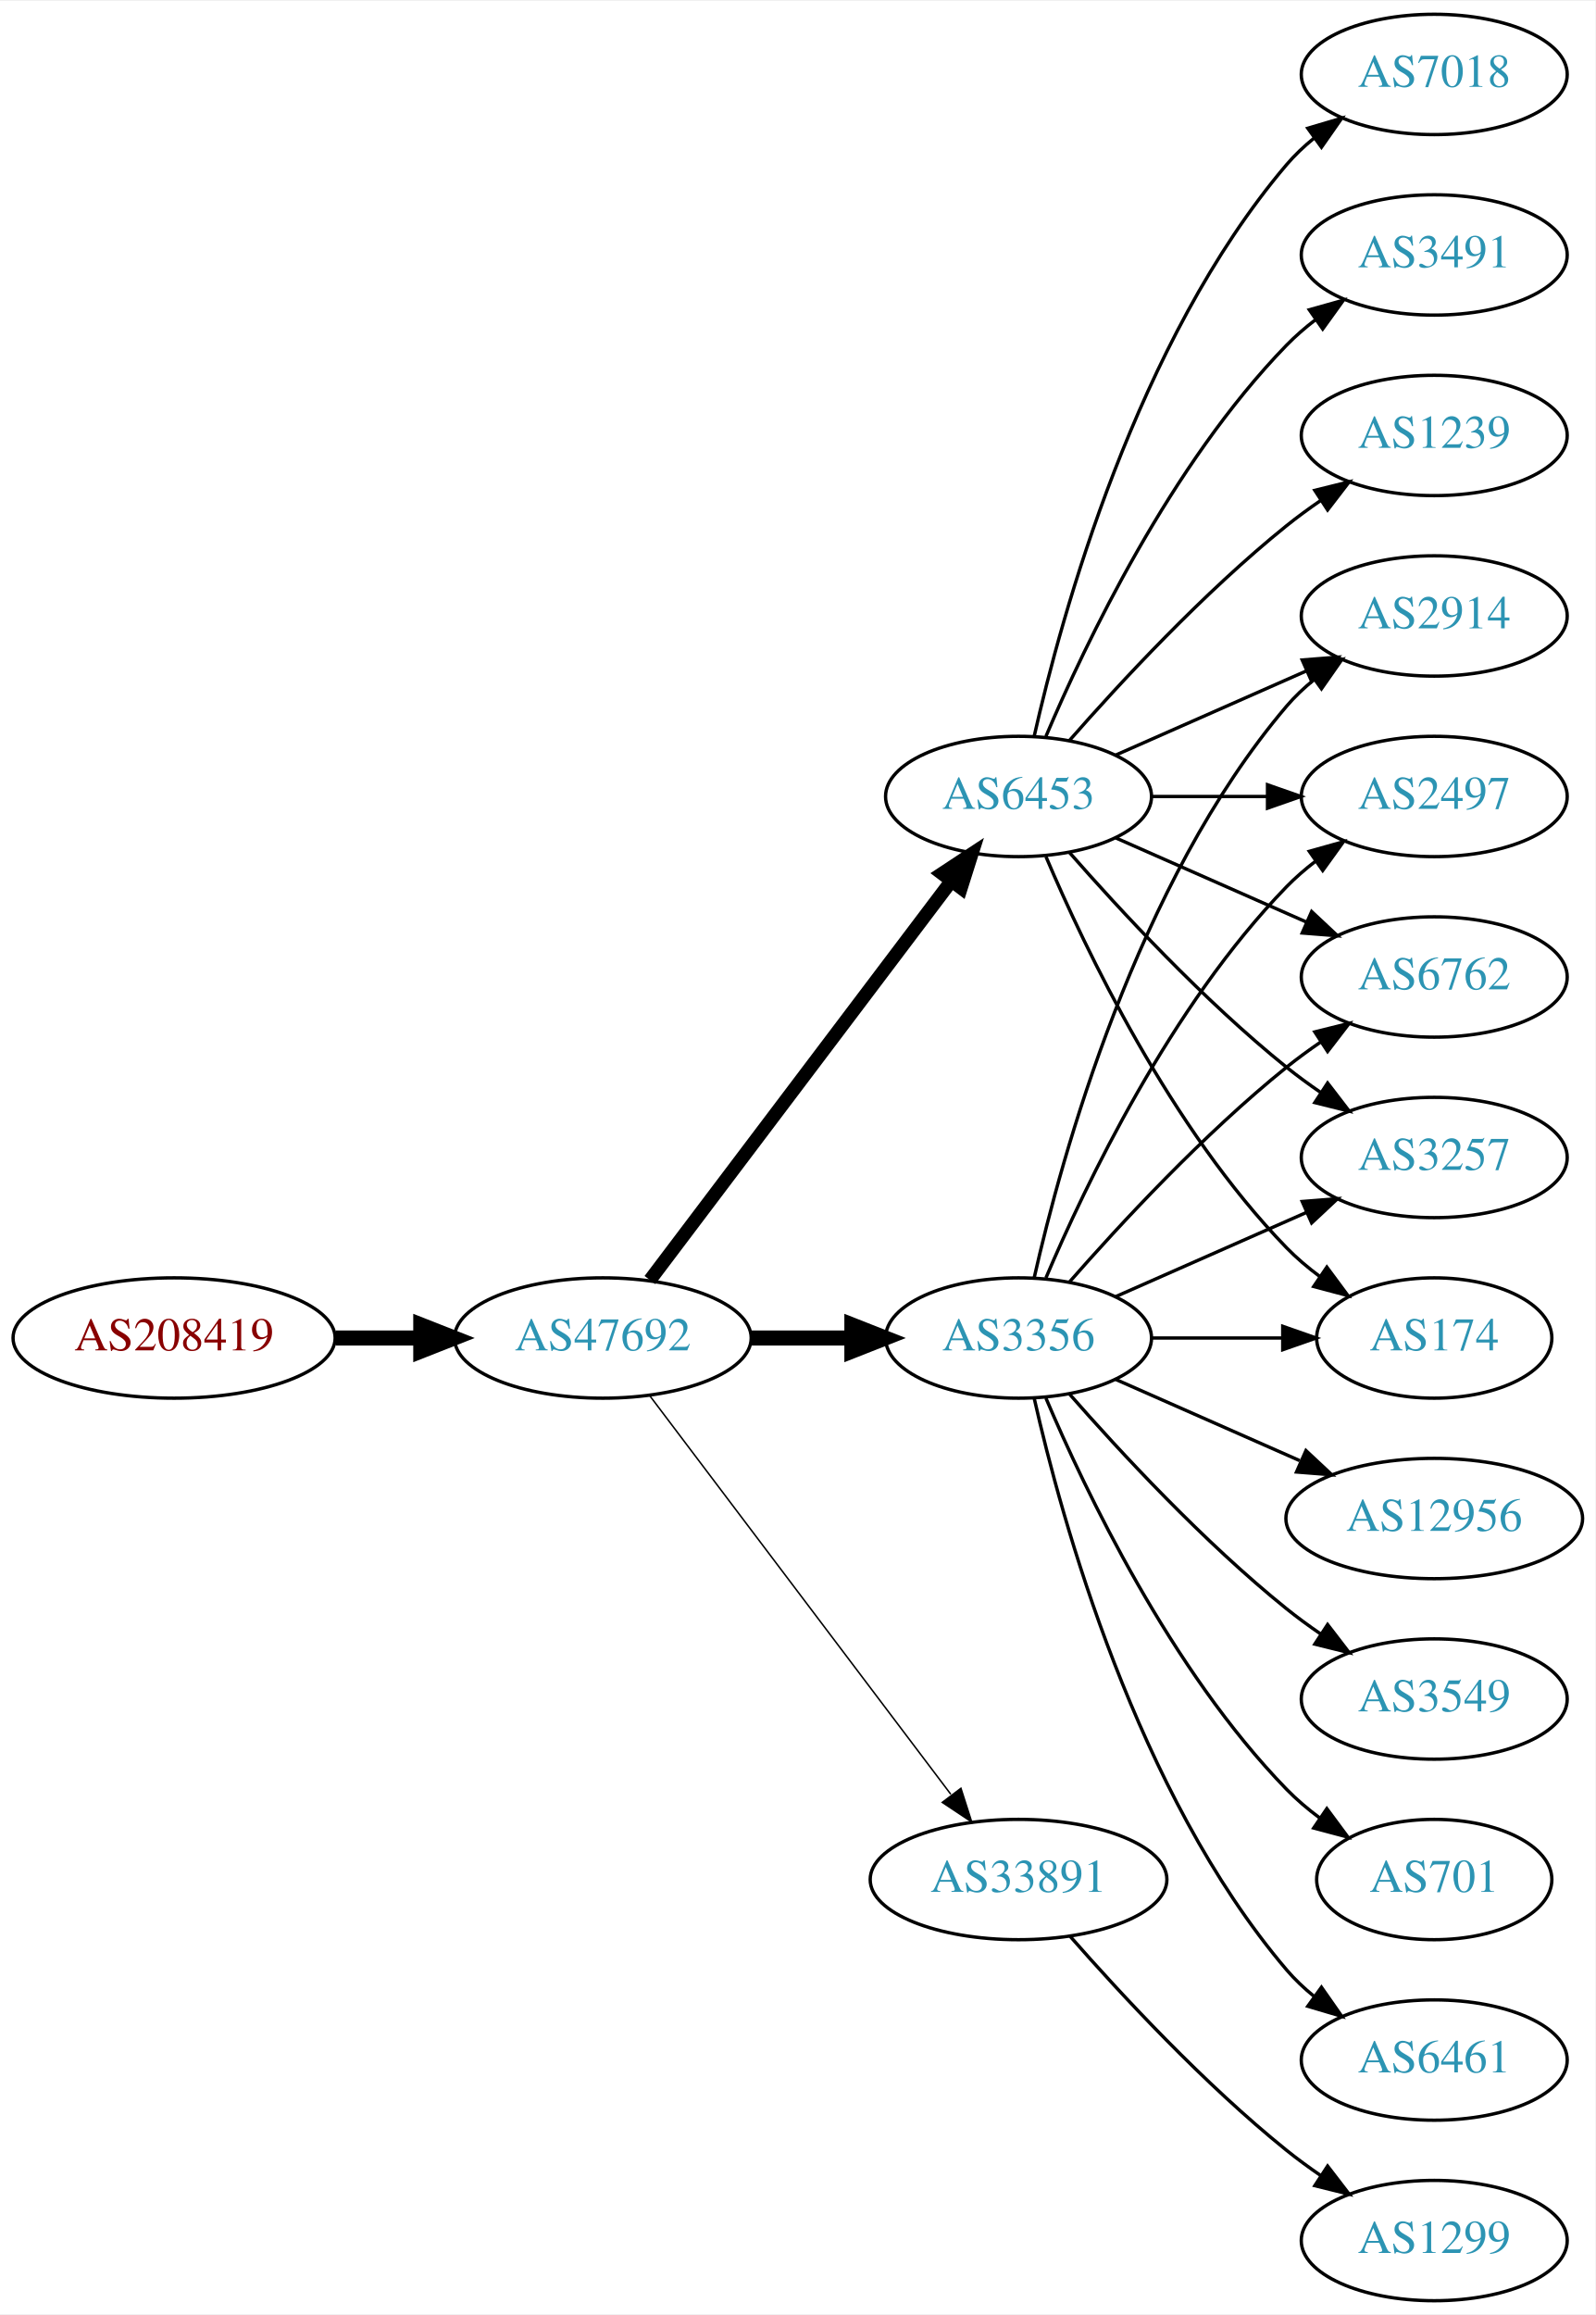
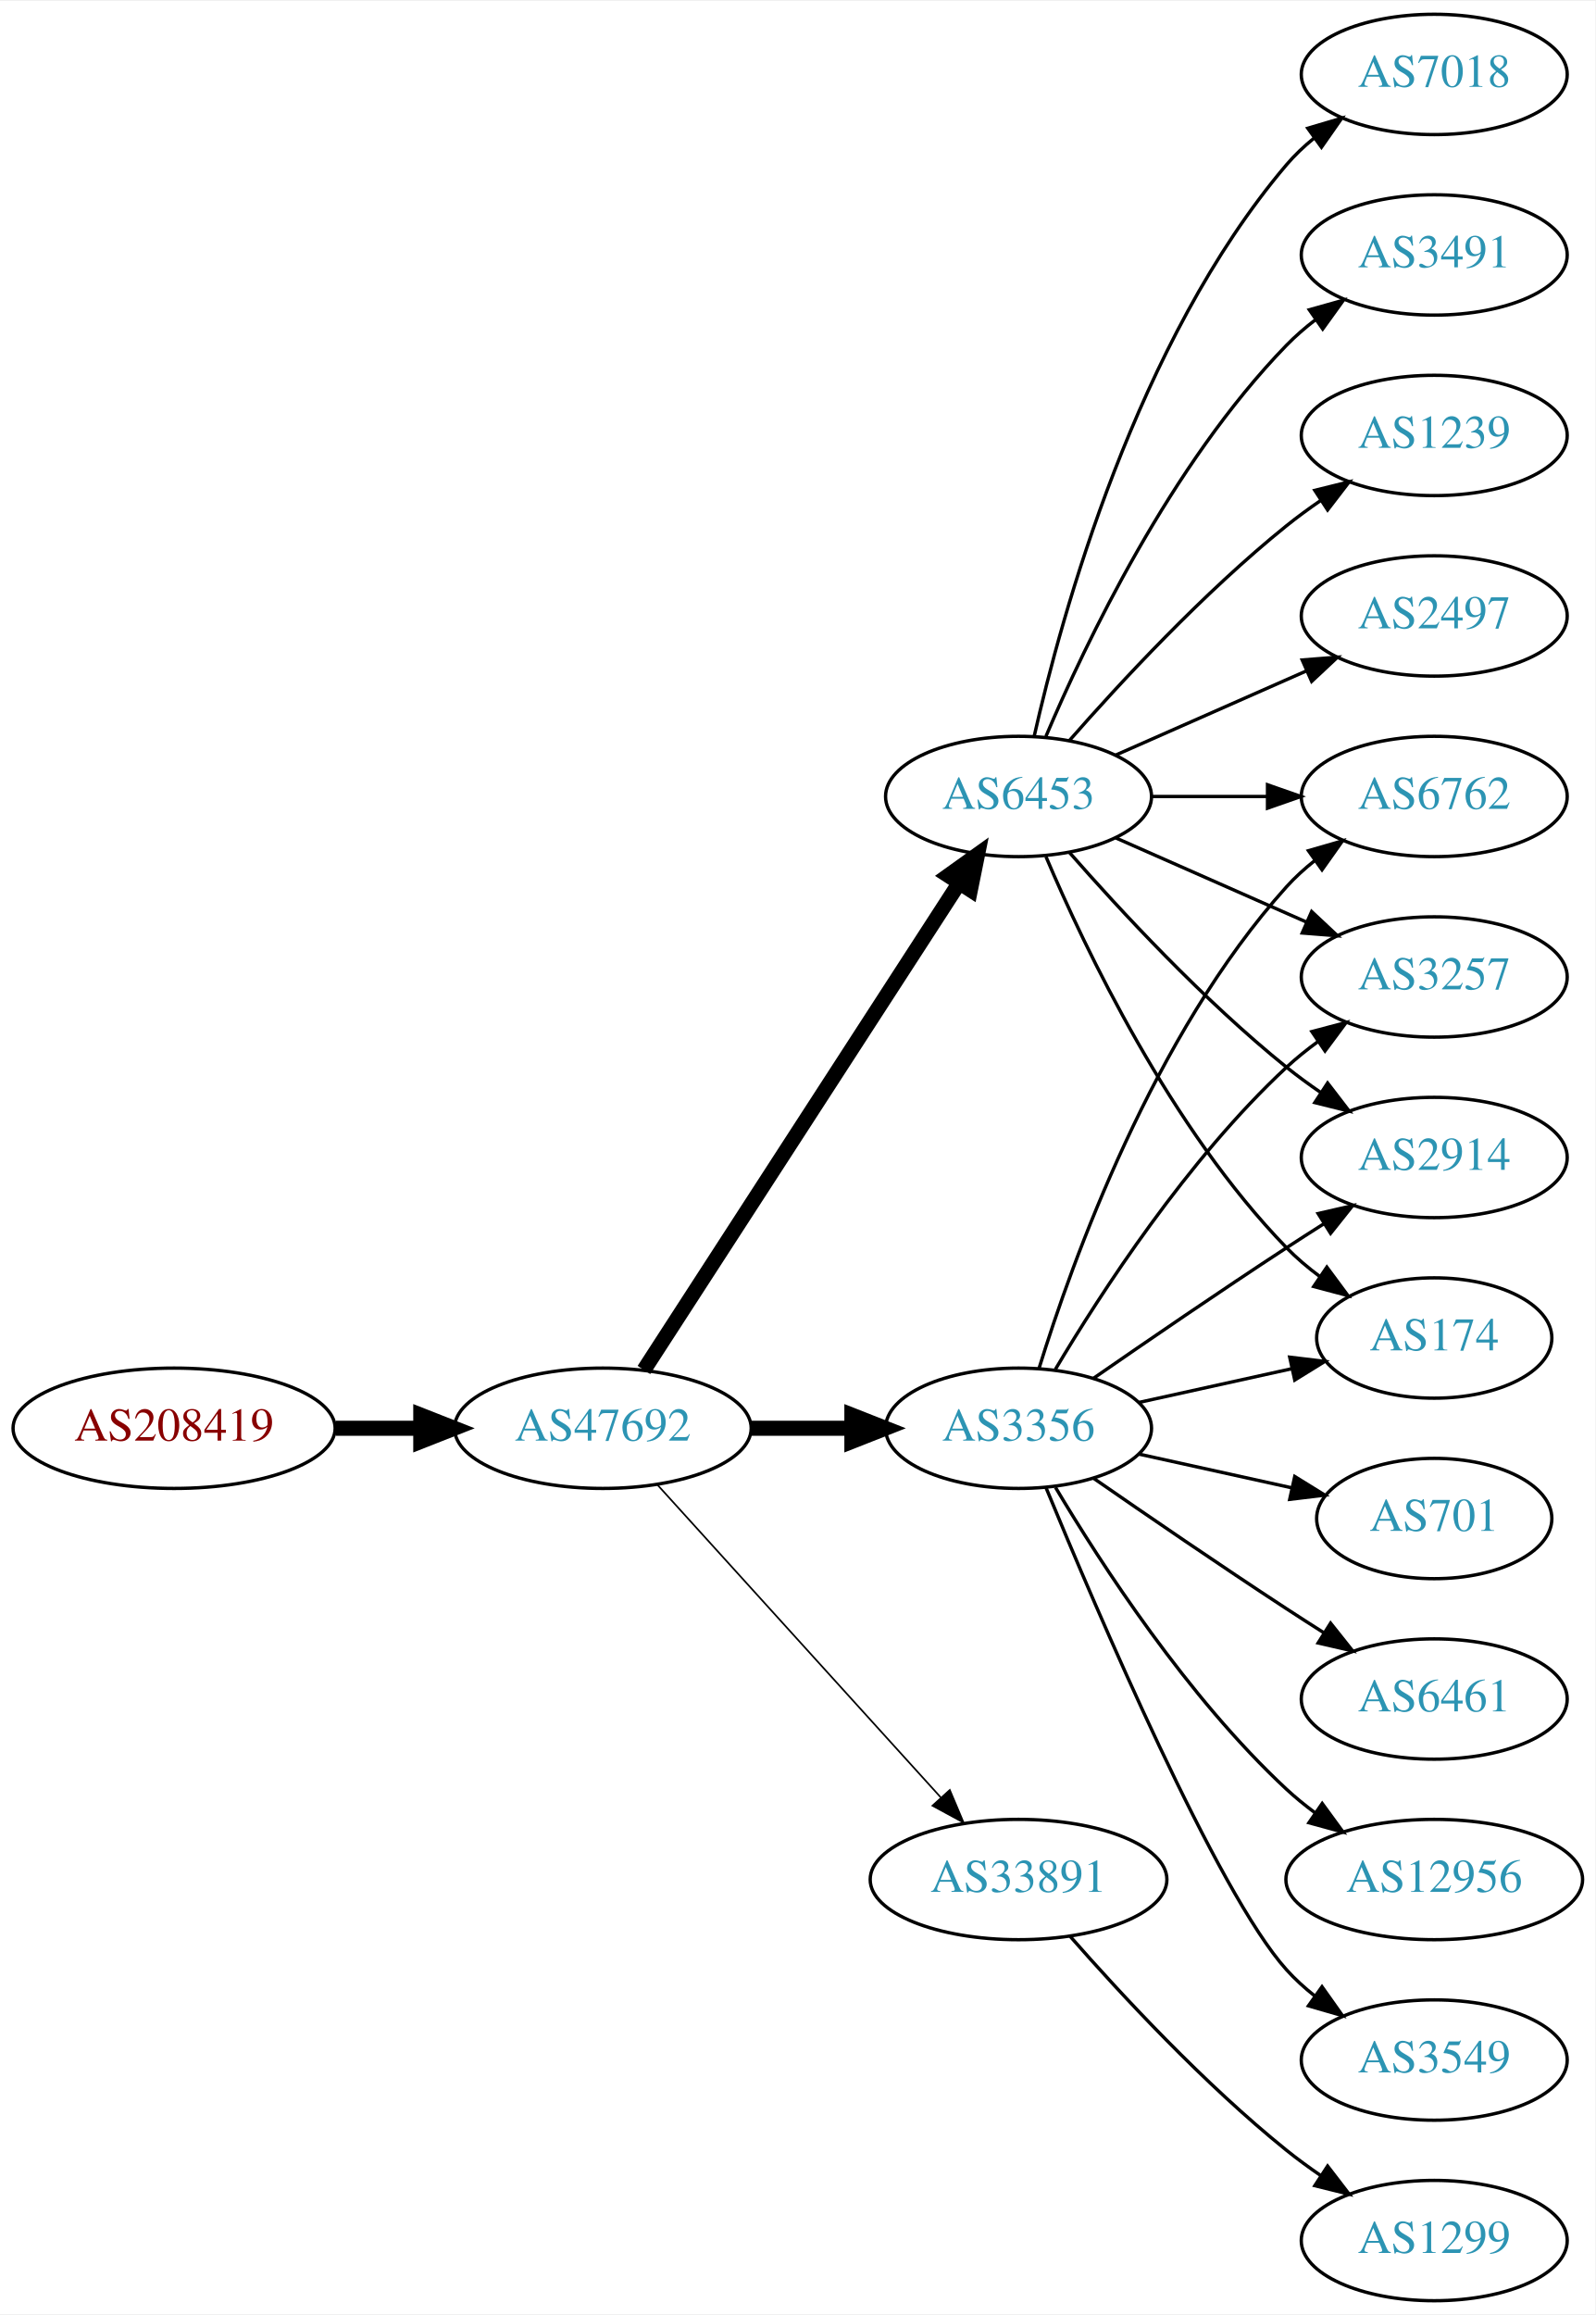
<svg xmlns="http://www.w3.org/2000/svg" xmlns:xlink="http://www.w3.org/1999/xlink" width="477pt" height="692pt" viewBox="0.00 0.00 477.37 692.00">
  <g id="graph0" class="graph" transform="scale(1 1) rotate(0) translate(4 688)">
    <polygon fill="white" stroke="none" points="-4,4 -4,-688 473.368,-688 473.368,4 -4,4" />
    <g id="node1" class="node">
      <g id="a_node1">
        <a xlink:href="/asn/208419" xlink:title="AS208419 ~ EISENBERGER [AT]">
-           <ellipse fill="#ffffff" stroke="black" cx="48.096" cy="-288" rx="48.192" ry="18" />
-           <text text-anchor="middle" x="48.096" y="-284.3" font-family="Times,serif" font-size="14.00" fill="#880000">AS208419</text>
+           <ellipse fill="#ffffff" stroke="black" cx="48.096" cy="-261" rx="48.192" ry="18" />
+           <text text-anchor="middle" x="48.096" y="-257.3" font-family="Times,serif" font-size="14.00" fill="#880000">AS208419</text>
        </a>
      </g>
    </g>
    <g id="node2" class="node">
      <g id="a_node2">
        <a xlink:href="/asn/47692" xlink:title="AS47692 ~ Nessus GmbH [AT]">
-           <ellipse fill="#ffffff" stroke="black" cx="176.388" cy="-288" rx="44.393" ry="18" />
-           <text text-anchor="middle" x="176.388" y="-284.3" font-family="Times,serif" font-size="14.00" fill="#2c94b3">AS47692</text>
+           <ellipse fill="#ffffff" stroke="black" cx="176.388" cy="-261" rx="44.393" ry="18" />
+           <text text-anchor="middle" x="176.388" y="-257.3" font-family="Times,serif" font-size="14.00" fill="#2c94b3">AS47692</text>
        </a>
      </g>
    </g>
    <g id="edge1" class="edge">
-       <path fill="none" stroke="black" stroke-width="4.5" d="M96.481,-288C104.742,-288 113.386,-288 121.799,-288" />
-       <polygon fill="black" stroke="black" stroke-width="4.5" points="121.904,-291.938 131.904,-288 121.904,-284.063 121.904,-291.938" />
+       <path fill="none" stroke="black" stroke-width="4.5" d="M96.481,-261C104.742,-261 113.386,-261 121.799,-261" />
+       <polygon fill="black" stroke="black" stroke-width="4.5" points="121.904,-264.938 131.904,-261 121.904,-257.063 121.904,-264.938" />
    </g>
    <g id="node3" class="node">
      <g id="a_node3">
        <a xlink:href="/asn/6453" xlink:title="AS6453 ~ TATA COMMUNICATIONS (AMERICA) INC [US]">
          <ellipse fill="#ffffff" stroke="black" cx="300.78" cy="-450" rx="39.794" ry="18" />
          <text text-anchor="middle" x="300.78" y="-446.3" font-family="Times,serif" font-size="14.00" fill="#2c94b3">AS6453</text>
        </a>
      </g>
    </g>
    <g id="edge2" class="edge">
-       <path fill="none" stroke="black" stroke-width="4.05" d="M190.486,-305.337C212.11,-333.96 255.381,-391.233 280.504,-424.486" />
-       <polygon fill="black" stroke="black" stroke-width="4.05" points="277.92,-426.945 286.776,-432.788 283.575,-422.673 277.92,-426.945" />
+       <path fill="none" stroke="black" stroke-width="4.5" d="M188.683,-278.442C210.268,-311.775 257.484,-384.686 282.856,-423.866" />
+       <polygon fill="black" stroke="black" stroke-width="4.5" points="279.771,-426.347 288.512,-432.6 286.381,-422.066 279.771,-426.347" />
    </g>
    <g id="node4" class="node">
      <g id="a_node4">
        <a xlink:href="/asn/3356" xlink:title="AS3356 ~ Level 3 Parent, LLC [US]">
-           <ellipse fill="#ffffff" stroke="black" cx="300.78" cy="-288" rx="39.794" ry="18" />
-           <text text-anchor="middle" x="300.78" y="-284.3" font-family="Times,serif" font-size="14.00" fill="#2c94b3">AS3356</text>
+           <ellipse fill="#ffffff" stroke="black" cx="300.78" cy="-261" rx="39.794" ry="18" />
+           <text text-anchor="middle" x="300.78" y="-257.3" font-family="Times,serif" font-size="14.00" fill="#2c94b3">AS3356</text>
        </a>
      </g>
    </g>
    <g id="edge3" class="edge">
-       <path fill="none" stroke="black" stroke-width="4.5" d="M220.883,-288C230.572,-288 240.909,-288 250.802,-288" />
-       <polygon fill="black" stroke="black" stroke-width="4.5" points="250.904,-291.938 260.904,-288 250.904,-284.063 250.904,-291.938" />
+       <path fill="none" stroke="black" stroke-width="4.5" d="M220.883,-261C230.572,-261 240.909,-261 250.802,-261" />
+       <polygon fill="black" stroke="black" stroke-width="4.5" points="250.904,-264.938 260.904,-261 250.904,-257.063 250.904,-264.938" />
    </g>
    <g id="node5" class="node">
      <g id="a_node5">
        <a xlink:href="/asn/33891" xlink:title="AS33891 ~ CORE-BACKBONE GMBH GLOBAL NETWORK [DE]">
          <ellipse fill="#ffffff" stroke="black" cx="300.78" cy="-126" rx="44.393" ry="18" />
          <text text-anchor="middle" x="300.78" y="-122.3" font-family="Times,serif" font-size="14.00" fill="#2c94b3">AS33891</text>
        </a>
      </g>
    </g>
    <g id="edge4" class="edge">
-       <path fill="none" stroke="black" stroke-width="0.45" d="M190.486,-270.663C212.11,-242.04 255.381,-184.767 280.504,-151.514" />
-       <polygon fill="black" stroke="black" stroke-width="0.45" points="283.54,-153.301 286.776,-143.212 277.955,-149.081 283.54,-153.301" />
+       <path fill="none" stroke="black" stroke-width="0.5" d="M192.641,-244.175C213.988,-220.63 252.91,-177.698 277.501,-150.574" />
+       <polygon fill="black" stroke="black" stroke-width="0.5" points="280.21,-152.796 284.334,-143.037 275.024,-148.095 280.21,-152.796" />
    </g>
    <g id="node6" class="node">
      <g id="a_node6">
+         <a xlink:href="/asn/2497" xlink:title="AS2497 ~ Internet Initiative Japan Inc. [JP]">
+           <ellipse fill="#ffffff" stroke="black" cx="425.172" cy="-504" rx="39.794" ry="18" />
+           <text text-anchor="middle" x="425.172" y="-500.3" font-family="Times,serif" font-size="14.00" fill="#2c94b3">AS2497</text>
+         </a>
+       </g>
+     </g>
+     <g id="edge5" class="edge">
+       <path fill="none" stroke="black" d="M329.859,-462.389C346.807,-469.866 368.604,-479.483 386.974,-487.588" />
+       <polygon fill="black" stroke="black" points="385.661,-490.834 396.223,-491.669 388.487,-484.43 385.661,-490.834" />
+     </g>
+     <g id="node7" class="node">
+       <g id="a_node7">
+         <a xlink:href="/asn/3257" xlink:title="AS3257 ~ GTT [DE]">
+           <ellipse fill="#ffffff" stroke="black" cx="425.172" cy="-396" rx="39.794" ry="18" />
+           <text text-anchor="middle" x="425.172" y="-392.3" font-family="Times,serif" font-size="14.00" fill="#2c94b3">AS3257</text>
+         </a>
+       </g>
+     </g>
+     <g id="edge6" class="edge">
+       <path fill="none" stroke="black" d="M329.859,-437.611C346.807,-430.134 368.604,-420.517 386.974,-412.412" />
+       <polygon fill="black" stroke="black" points="388.487,-415.57 396.223,-408.331 385.661,-409.166 388.487,-415.57" />
+     </g>
+     <g id="node8" class="node">
+       <g id="a_node8">
+         <a xlink:href="/asn/2914" xlink:title="AS2914 ~ NTT America, Inc. [US]">
+           <ellipse fill="#ffffff" stroke="black" cx="425.172" cy="-342" rx="39.794" ry="18" />
+           <text text-anchor="middle" x="425.172" y="-338.3" font-family="Times,serif" font-size="14.00" fill="#2c94b3">AS2914</text>
+         </a>
+       </g>
+     </g>
+     <g id="edge7" class="edge">
+       <path fill="none" stroke="black" d="M315.932,-433.337C331.034,-416.106 356.155,-388.976 380.976,-369 384.231,-366.38 387.756,-363.808 391.341,-361.354" />
+       <polygon fill="black" stroke="black" points="393.26,-364.281 399.714,-355.879 389.429,-358.423 393.26,-364.281" />
+     </g>
+     <g id="node9" class="node">
+       <g id="a_node9">
        <a xlink:href="/asn/7018" xlink:title="AS7018 ~ AT&amp;T Services, Inc. [US]">
          <ellipse fill="#ffffff" stroke="black" cx="425.172" cy="-666" rx="39.794" ry="18" />
          <text text-anchor="middle" x="425.172" y="-662.3" font-family="Times,serif" font-size="14.00" fill="#2c94b3">AS7018</text>
        </a>
      </g>
    </g>
-     <g id="edge5" class="edge">
+     <g id="edge8" class="edge">
      <path fill="none" stroke="black" d="M305.474,-468.075C313.613,-504.148 336.046,-586.14 380.976,-639 383.41,-641.864 386.227,-644.521 389.231,-646.961" />
      <polygon fill="black" stroke="black" points="387.331,-649.905 397.492,-652.906 391.42,-644.224 387.331,-649.905" />
    </g>
-     <g id="node7" class="node">
-       <g id="a_node7">
+     <g id="node10" class="node">
+       <g id="a_node10">
        <a xlink:href="/asn/3491" xlink:title="AS3491 ~ PCCW Global, Inc. [US]">
          <ellipse fill="#ffffff" stroke="black" cx="425.172" cy="-612" rx="39.794" ry="18" />
          <text text-anchor="middle" x="425.172" y="-608.3" font-family="Times,serif" font-size="14.00" fill="#2c94b3">AS3491</text>
        </a>
      </g>
    </g>
-     <g id="edge6" class="edge">
+     <g id="edge9" class="edge">
      <path fill="none" stroke="black" d="M308.97,-467.975C320.737,-495.682 346.312,-549.348 380.976,-585 383.596,-587.695 386.537,-590.239 389.619,-592.608" />
      <polygon fill="black" stroke="black" points="387.786,-595.597 397.988,-598.455 391.795,-589.859 387.786,-595.597" />
    </g>
-     <g id="node8" class="node">
-       <g id="a_node8">
+     <g id="node11" class="node">
+       <g id="a_node11">
        <a xlink:href="/asn/1239" xlink:title="AS1239 ~ Sprint [US]">
          <ellipse fill="#ffffff" stroke="black" cx="425.172" cy="-558" rx="39.794" ry="18" />
          <text text-anchor="middle" x="425.172" y="-554.3" font-family="Times,serif" font-size="14.00" fill="#2c94b3">AS1239</text>
        </a>
      </g>
    </g>
-     <g id="edge7" class="edge">
+     <g id="edge10" class="edge">
      <path fill="none" stroke="black" d="M315.932,-466.663C331.034,-483.894 356.155,-511.024 380.976,-531 384.231,-533.62 387.756,-536.192 391.341,-538.646" />
      <polygon fill="black" stroke="black" points="389.429,-541.577 399.714,-544.121 393.26,-535.719 389.429,-541.577" />
    </g>
-     <g id="node9" class="node">
-       <g id="a_node9">
-         <a xlink:href="/asn/2914" xlink:title="AS2914 ~ NTT America, Inc. [US]">
-           <ellipse fill="#ffffff" stroke="black" cx="425.172" cy="-504" rx="39.794" ry="18" />
-           <text text-anchor="middle" x="425.172" y="-500.3" font-family="Times,serif" font-size="14.00" fill="#2c94b3">AS2914</text>
-         </a>
-       </g>
-     </g>
-     <g id="edge8" class="edge">
-       <path fill="none" stroke="black" d="M329.859,-462.389C346.807,-469.866 368.604,-479.483 386.974,-487.588" />
-       <polygon fill="black" stroke="black" points="385.661,-490.834 396.223,-491.669 388.487,-484.43 385.661,-490.834" />
-     </g>
-     <g id="node10" class="node">
-       <g id="a_node10">
-         <a xlink:href="/asn/2497" xlink:title="AS2497 ~ Internet Initiative Japan Inc. [JP]">
-           <ellipse fill="#ffffff" stroke="black" cx="425.172" cy="-450" rx="39.794" ry="18" />
-           <text text-anchor="middle" x="425.172" y="-446.3" font-family="Times,serif" font-size="14.00" fill="#2c94b3">AS2497</text>
-         </a>
-       </g>
-     </g>
-     <g id="edge9" class="edge">
-       <path fill="none" stroke="black" d="M340.505,-450C351.444,-450 363.494,-450 374.961,-450" />
-       <polygon fill="black" stroke="black" points="375.278,-453.5 385.278,-450 375.278,-446.5 375.278,-453.5" />
-     </g>
-     <g id="node11" class="node">
-       <g id="a_node11">
-         <a xlink:href="/asn/6762" xlink:title="AS6762 ~ TELECOM ITALIA SPARKLE S.p.A. [IT]">
-           <ellipse fill="#ffffff" stroke="black" cx="425.172" cy="-396" rx="39.794" ry="18" />
-           <text text-anchor="middle" x="425.172" y="-392.3" font-family="Times,serif" font-size="14.00" fill="#2c94b3">AS6762</text>
-         </a>
-       </g>
-     </g>
-     <g id="edge10" class="edge">
-       <path fill="none" stroke="black" d="M329.859,-437.611C346.807,-430.134 368.604,-420.517 386.974,-412.412" />
-       <polygon fill="black" stroke="black" points="388.487,-415.57 396.223,-408.331 385.661,-409.166 388.487,-415.57" />
-     </g>
    <g id="node12" class="node">
      <g id="a_node12">
-         <a xlink:href="/asn/3257" xlink:title="AS3257 ~ GTT [DE]">
-           <ellipse fill="#ffffff" stroke="black" cx="425.172" cy="-342" rx="39.794" ry="18" />
-           <text text-anchor="middle" x="425.172" y="-338.3" font-family="Times,serif" font-size="14.00" fill="#2c94b3">AS3257</text>
-         </a>
-       </g>
-     </g>
-     <g id="edge11" class="edge">
-       <path fill="none" stroke="black" d="M315.932,-433.337C331.034,-416.106 356.155,-388.976 380.976,-369 384.231,-366.38 387.756,-363.808 391.341,-361.354" />
-       <polygon fill="black" stroke="black" points="393.26,-364.281 399.714,-355.879 389.429,-358.423 393.26,-364.281" />
-     </g>
-     <g id="node13" class="node">
-       <g id="a_node13">
        <a xlink:href="/asn/174" xlink:title="AS174 ~ Cogent Communications [US]">
          <ellipse fill="#ffffff" stroke="black" cx="425.172" cy="-288" rx="35.194" ry="18" />
          <text text-anchor="middle" x="425.172" y="-284.3" font-family="Times,serif" font-size="14.00" fill="#2c94b3">AS174</text>
        </a>
      </g>
    </g>
-     <g id="edge12" class="edge">
+     <g id="edge11" class="edge">
      <path fill="none" stroke="black" d="M308.97,-432.025C320.737,-404.318 346.312,-350.652 380.976,-315 383.958,-311.933 387.356,-309.06 390.905,-306.419" />
      <polygon fill="black" stroke="black" points="393.032,-309.205 399.339,-300.692 389.1,-303.414 393.032,-309.205" />
    </g>
+     <g id="node13" class="node">
+       <g id="a_node13">
+         <a xlink:href="/asn/6762" xlink:title="AS6762 ~ TELECOM ITALIA SPARKLE S.p.A. [IT]">
+           <ellipse fill="#ffffff" stroke="black" cx="425.172" cy="-450" rx="39.794" ry="18" />
+           <text text-anchor="middle" x="425.172" y="-446.3" font-family="Times,serif" font-size="14.00" fill="#2c94b3">AS6762</text>
+         </a>
+       </g>
+     </g>
+     <g id="edge12" class="edge">
+       <path fill="none" stroke="black" d="M340.505,-450C351.444,-450 363.494,-450 374.961,-450" />
+       <polygon fill="black" stroke="black" points="375.278,-453.5 385.278,-450 375.278,-446.5 375.278,-453.5" />
+     </g>
+     <g id="edge18" class="edge">
+       <path fill="none" stroke="black" d="M311.826,-278.671C325.397,-301.472 351.329,-341.472 380.976,-369 383.882,-371.699 387.096,-374.28 390.42,-376.703" />
+       <polygon fill="black" stroke="black" points="388.555,-379.667 398.798,-382.375 392.479,-373.87 388.555,-379.667" />
+     </g>
+     <g id="edge16" class="edge">
+       <path fill="none" stroke="black" d="M323.137,-275.901C338.988,-286.877 361.191,-302.079 380.976,-315 384.558,-317.339 388.328,-319.759 392.089,-322.144" />
+       <polygon fill="black" stroke="black" points="390.422,-325.231 400.749,-327.596 394.151,-319.307 390.422,-325.231" />
+     </g>
+     <g id="edge17" class="edge">
+       <path fill="none" stroke="black" d="M336.852,-268.737C351.086,-271.877 367.641,-275.529 382.485,-278.804" />
+       <polygon fill="black" stroke="black" points="381.92,-282.263 392.439,-281 383.428,-275.428 381.92,-282.263" />
+     </g>
    <g id="edge13" class="edge">
-       <path fill="none" stroke="black" d="M305.474,-306.075C313.613,-342.148 336.046,-424.14 380.976,-477 383.41,-479.864 386.227,-482.521 389.231,-484.961" />
-       <polygon fill="black" stroke="black" points="387.331,-487.905 397.492,-490.906 391.42,-482.224 387.331,-487.905" />
-     </g>
-     <g id="edge17" class="edge">
-       <path fill="none" stroke="black" d="M308.97,-305.975C320.737,-333.682 346.312,-387.348 380.976,-423 383.596,-425.695 386.537,-428.239 389.619,-430.608" />
-       <polygon fill="black" stroke="black" points="387.786,-433.597 397.988,-436.455 391.795,-427.859 387.786,-433.597" />
-     </g>
-     <g id="edge14" class="edge">
-       <path fill="none" stroke="black" d="M315.932,-304.663C331.034,-321.894 356.155,-349.024 380.976,-369 384.231,-371.62 387.756,-374.192 391.341,-376.646" />
-       <polygon fill="black" stroke="black" points="389.429,-379.577 399.714,-382.121 393.26,-373.719 389.429,-379.577" />
-     </g>
-     <g id="edge20" class="edge">
-       <path fill="none" stroke="black" d="M329.859,-300.389C346.807,-307.866 368.604,-317.483 386.974,-325.588" />
-       <polygon fill="black" stroke="black" points="385.661,-328.834 396.223,-329.669 388.487,-322.43 385.661,-328.834" />
-     </g>
-     <g id="edge18" class="edge">
-       <path fill="none" stroke="black" d="M340.505,-288C352.994,-288 366.933,-288 379.797,-288" />
-       <polygon fill="black" stroke="black" points="379.835,-291.5 389.835,-288 379.835,-284.5 379.835,-291.5" />
+       <path fill="none" stroke="black" d="M306.918,-278.94C316.82,-310.979 341.158,-378.812 380.976,-423 383.492,-425.792 386.363,-428.401 389.402,-430.812" />
+       <polygon fill="black" stroke="black" points="387.531,-433.776 397.71,-436.715 391.586,-428.07 387.531,-433.776" />
    </g>
    <g id="node14" class="node">
      <g id="a_node14">
-         <a xlink:href="/asn/6461" xlink:title="AS6461 ~ Zayo Bandwidth [US]">
+         <a xlink:href="/asn/3549" xlink:title="AS3549 ~ Level 3 Parent, LLC [US]">
          <ellipse fill="#ffffff" stroke="black" cx="425.172" cy="-72" rx="39.794" ry="18" />
-           <text text-anchor="middle" x="425.172" y="-68.3" font-family="Times,serif" font-size="14.00" fill="#2c94b3">AS6461</text>
-         </a>
-       </g>
-     </g>
-     <g id="edge15" class="edge">
-       <path fill="none" stroke="black" d="M305.474,-269.925C313.613,-233.852 336.046,-151.86 380.976,-99 383.41,-96.136 386.227,-93.479 389.231,-91.039" />
-       <polygon fill="black" stroke="black" points="391.42,-93.776 397.492,-85.094 387.331,-88.095 391.42,-93.776" />
+           <text text-anchor="middle" x="425.172" y="-68.3" font-family="Times,serif" font-size="14.00" fill="#2c94b3">AS3549</text>
+         </a>
+       </g>
+     </g>
+     <g id="edge14" class="edge">
+       <path fill="none" stroke="black" d="M308.938,-243.367C324.199,-206.342 360.229,-122.024 380.976,-99 383.492,-96.208 386.363,-93.599 389.402,-91.188" />
+       <polygon fill="black" stroke="black" points="391.586,-93.93 397.71,-85.285 387.531,-88.224 391.586,-93.93" />
    </g>
    <g id="node15" class="node">
      <g id="a_node15">
-         <a xlink:href="/asn/12956" xlink:title="AS12956 ~ TELXIUS [ES]">
-           <ellipse fill="#ffffff" stroke="black" cx="425.172" cy="-234" rx="44.393" ry="18" />
-           <text text-anchor="middle" x="425.172" y="-230.3" font-family="Times,serif" font-size="14.00" fill="#2c94b3">AS12956</text>
-         </a>
-       </g>
-     </g>
-     <g id="edge16" class="edge">
-       <path fill="none" stroke="black" d="M329.859,-275.611C346.175,-268.413 366.986,-259.231 384.905,-251.325" />
-       <polygon fill="black" stroke="black" points="386.78,-254.323 394.516,-247.084 383.954,-247.919 386.78,-254.323" />
+         <a xlink:href="/asn/701" xlink:title="AS701 ~ UUNET [US]">
+           <ellipse fill="#ffffff" stroke="black" cx="425.172" cy="-234" rx="35.194" ry="18" />
+           <text text-anchor="middle" x="425.172" y="-230.3" font-family="Times,serif" font-size="14.00" fill="#2c94b3">AS701</text>
+         </a>
+       </g>
+     </g>
+     <g id="edge15" class="edge">
+       <path fill="none" stroke="black" d="M336.852,-253.263C351.086,-250.123 367.641,-246.471 382.485,-243.196" />
+       <polygon fill="black" stroke="black" points="383.428,-246.572 392.439,-241 381.92,-239.737 383.428,-246.572" />
    </g>
    <g id="node16" class="node">
      <g id="a_node16">
-         <a xlink:href="/asn/3549" xlink:title="AS3549 ~ Level 3 Parent, LLC [US]">
+         <a xlink:href="/asn/6461" xlink:title="AS6461 ~ Zayo Bandwidth [US]">
          <ellipse fill="#ffffff" stroke="black" cx="425.172" cy="-180" rx="39.794" ry="18" />
-           <text text-anchor="middle" x="425.172" y="-176.3" font-family="Times,serif" font-size="14.00" fill="#2c94b3">AS3549</text>
+           <text text-anchor="middle" x="425.172" y="-176.3" font-family="Times,serif" font-size="14.00" fill="#2c94b3">AS6461</text>
        </a>
      </g>
    </g>
    <g id="edge19" class="edge">
-       <path fill="none" stroke="black" d="M315.932,-271.337C331.034,-254.106 356.155,-226.976 380.976,-207 384.231,-204.38 387.756,-201.808 391.341,-199.354" />
-       <polygon fill="black" stroke="black" points="393.26,-202.281 399.714,-193.879 389.429,-196.423 393.26,-202.281" />
+       <path fill="none" stroke="black" d="M323.137,-246.099C338.988,-235.123 361.191,-219.921 380.976,-207 384.558,-204.661 388.328,-202.241 392.089,-199.856" />
+       <polygon fill="black" stroke="black" points="394.151,-202.693 400.749,-194.404 390.422,-196.769 394.151,-202.693" />
    </g>
    <g id="node17" class="node">
      <g id="a_node17">
-         <a xlink:href="/asn/701" xlink:title="AS701 ~ UUNET [US]">
-           <ellipse fill="#ffffff" stroke="black" cx="425.172" cy="-126" rx="35.194" ry="18" />
-           <text text-anchor="middle" x="425.172" y="-122.3" font-family="Times,serif" font-size="14.00" fill="#2c94b3">AS701</text>
-         </a>
-       </g>
-     </g>
-     <g id="edge21" class="edge">
-       <path fill="none" stroke="black" d="M308.97,-270.025C320.737,-242.318 346.312,-188.652 380.976,-153 383.958,-149.933 387.356,-147.06 390.905,-144.419" />
-       <polygon fill="black" stroke="black" points="393.032,-147.205 399.339,-138.692 389.1,-141.414 393.032,-147.205" />
+         <a xlink:href="/asn/12956" xlink:title="AS12956 ~ TELXIUS [ES]">
+           <ellipse fill="#ffffff" stroke="black" cx="425.172" cy="-126" rx="44.393" ry="18" />
+           <text text-anchor="middle" x="425.172" y="-122.3" font-family="Times,serif" font-size="14.00" fill="#2c94b3">AS12956</text>
+         </a>
+       </g>
+     </g>
+     <g id="edge20" class="edge">
+       <path fill="none" stroke="black" d="M311.826,-243.329C325.397,-220.528 351.329,-180.528 380.976,-153 383.582,-150.58 386.436,-148.254 389.395,-146.052" />
+       <polygon fill="black" stroke="black" points="391.642,-148.754 397.894,-140.2 387.673,-142.988 391.642,-148.754" />
    </g>
    <g id="node18" class="node">
      <g id="a_node18">
        <a xlink:href="/asn/1299" xlink:title="AS1299 ~ Telia Carrier [EU]">
          <ellipse fill="#ffffff" stroke="black" cx="425.172" cy="-18" rx="39.794" ry="18" />
          <text text-anchor="middle" x="425.172" y="-14.3" font-family="Times,serif" font-size="14.00" fill="#2c94b3">AS1299</text>
        </a>
      </g>
    </g>
-     <g id="edge22" class="edge">
+     <g id="edge21" class="edge">
      <path fill="none" stroke="black" d="M316.213,-109.017C331.344,-91.772 356.308,-64.852 380.976,-45 384.231,-42.38 387.756,-39.808 391.341,-37.354" />
      <polygon fill="black" stroke="black" points="393.26,-40.281 399.714,-31.879 389.429,-34.423 393.26,-40.281" />
    </g>
  </g>
</svg>
